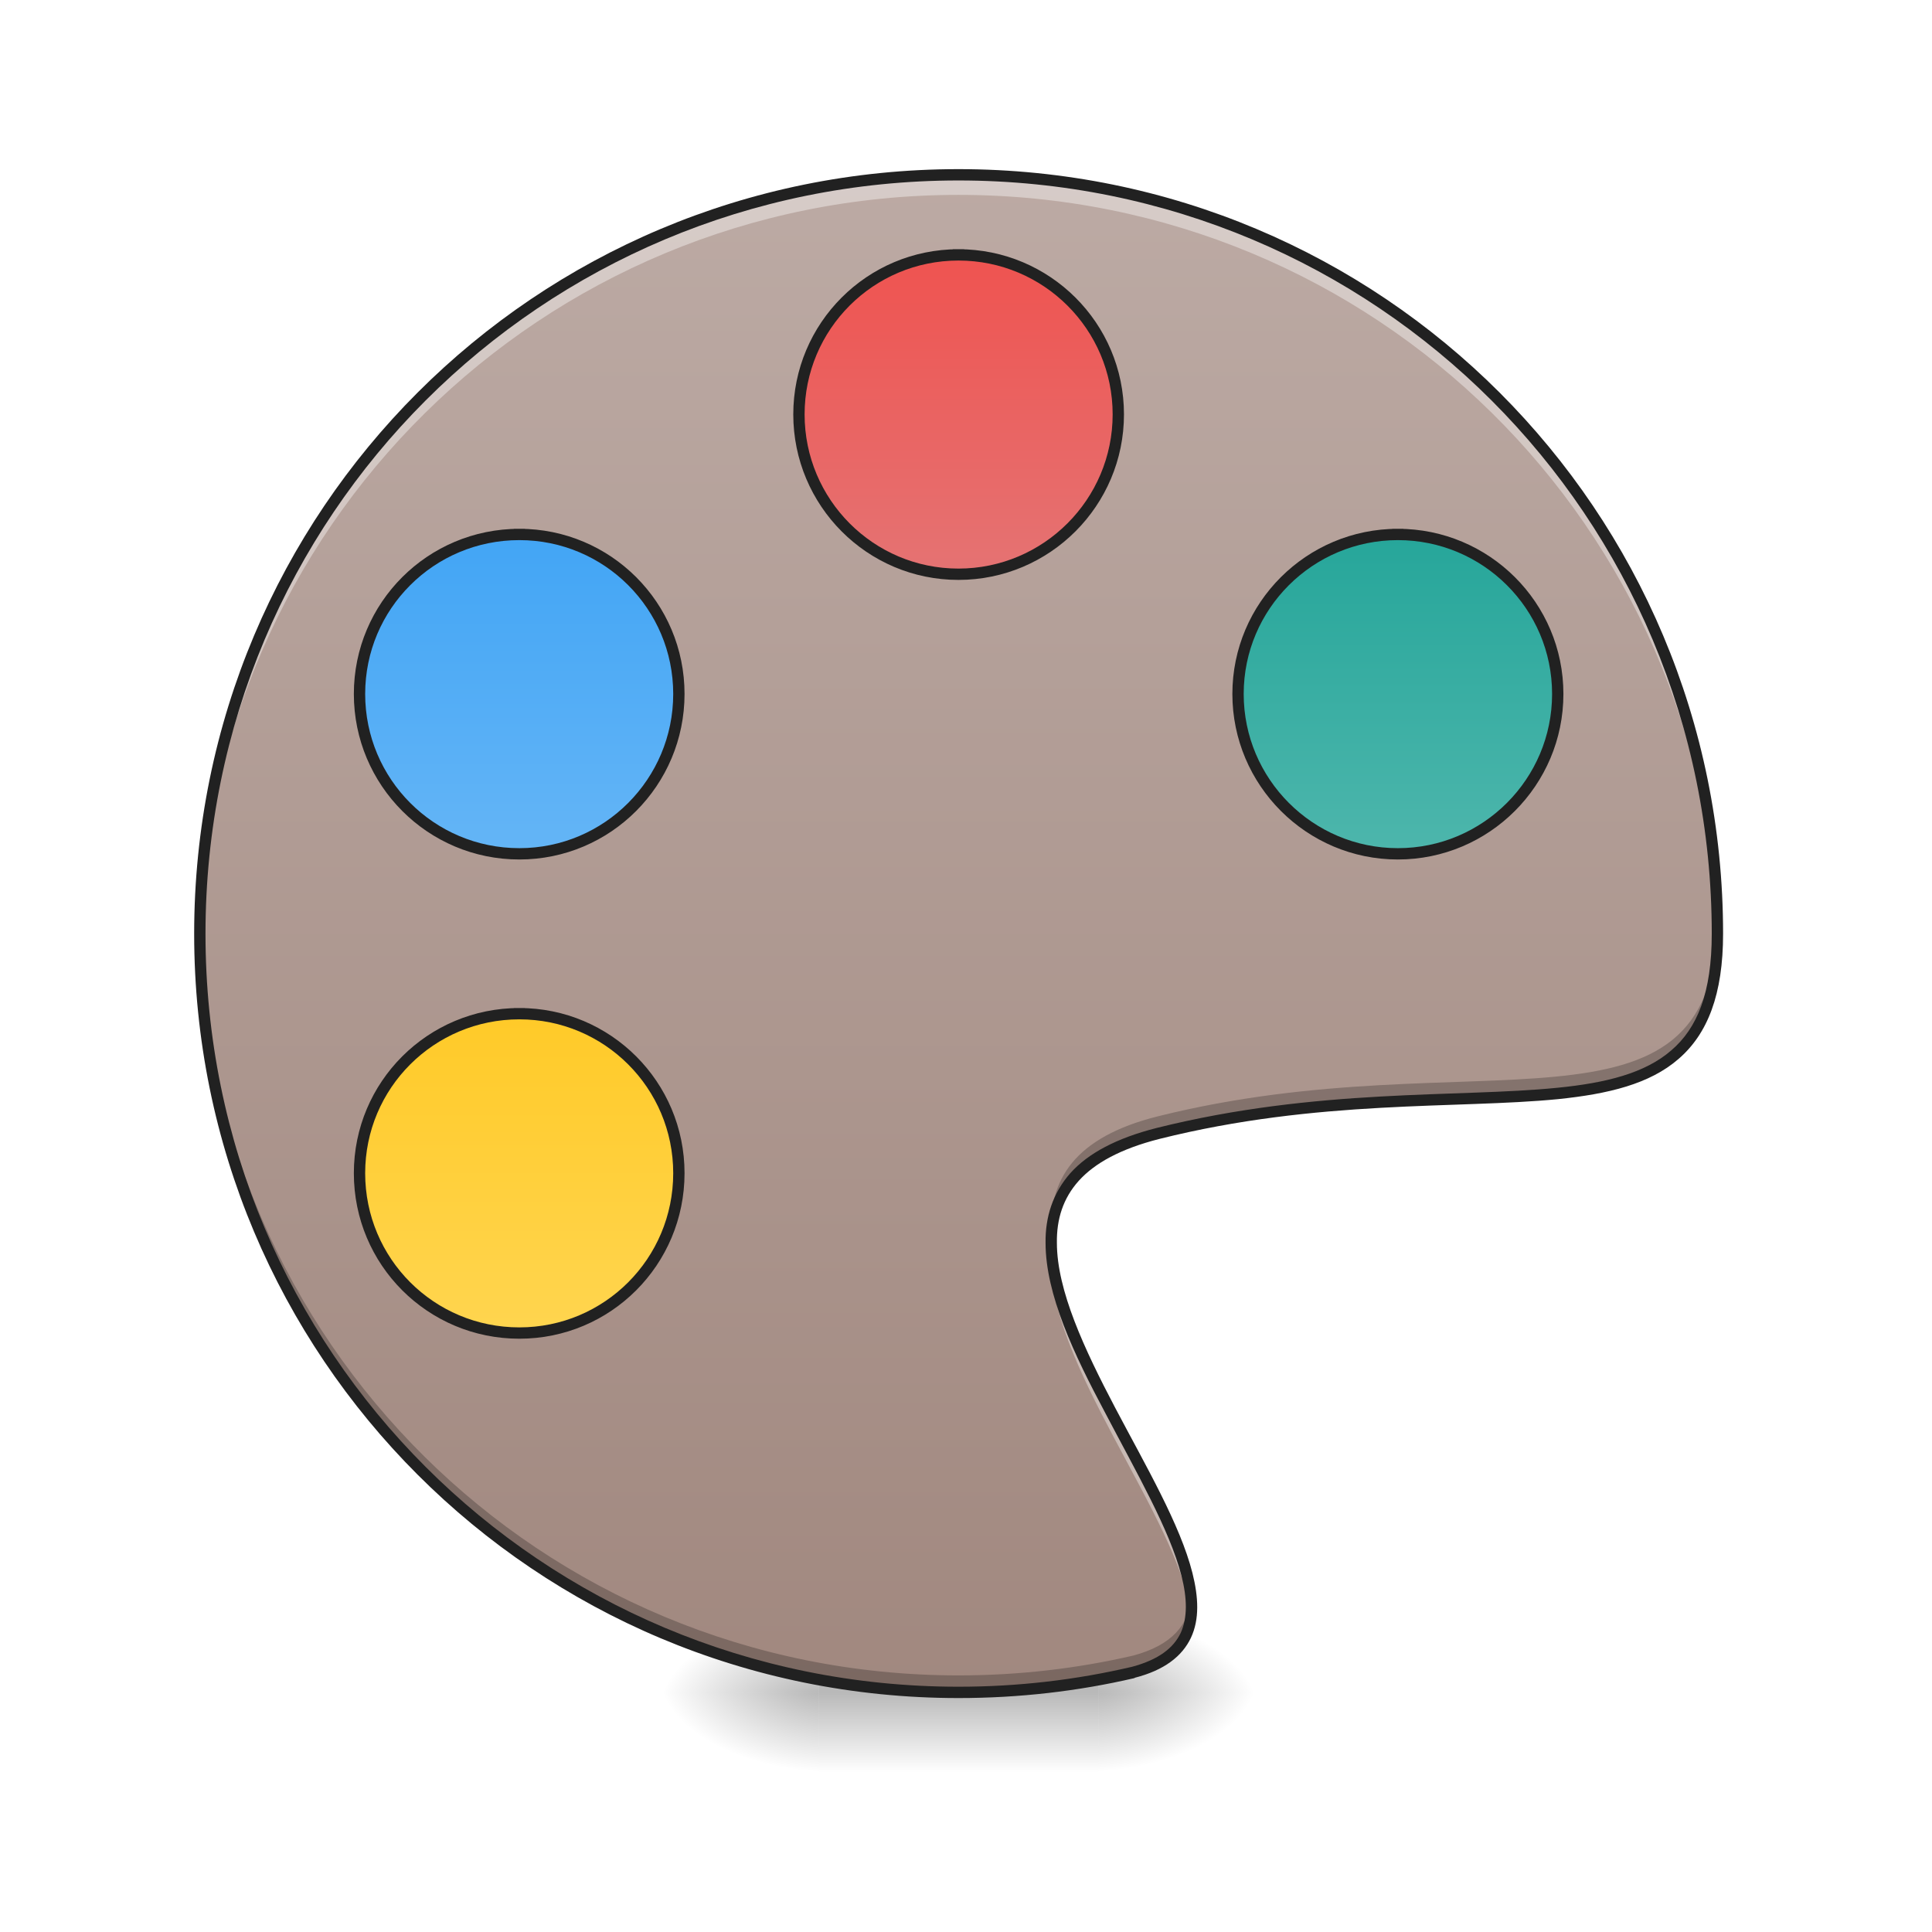
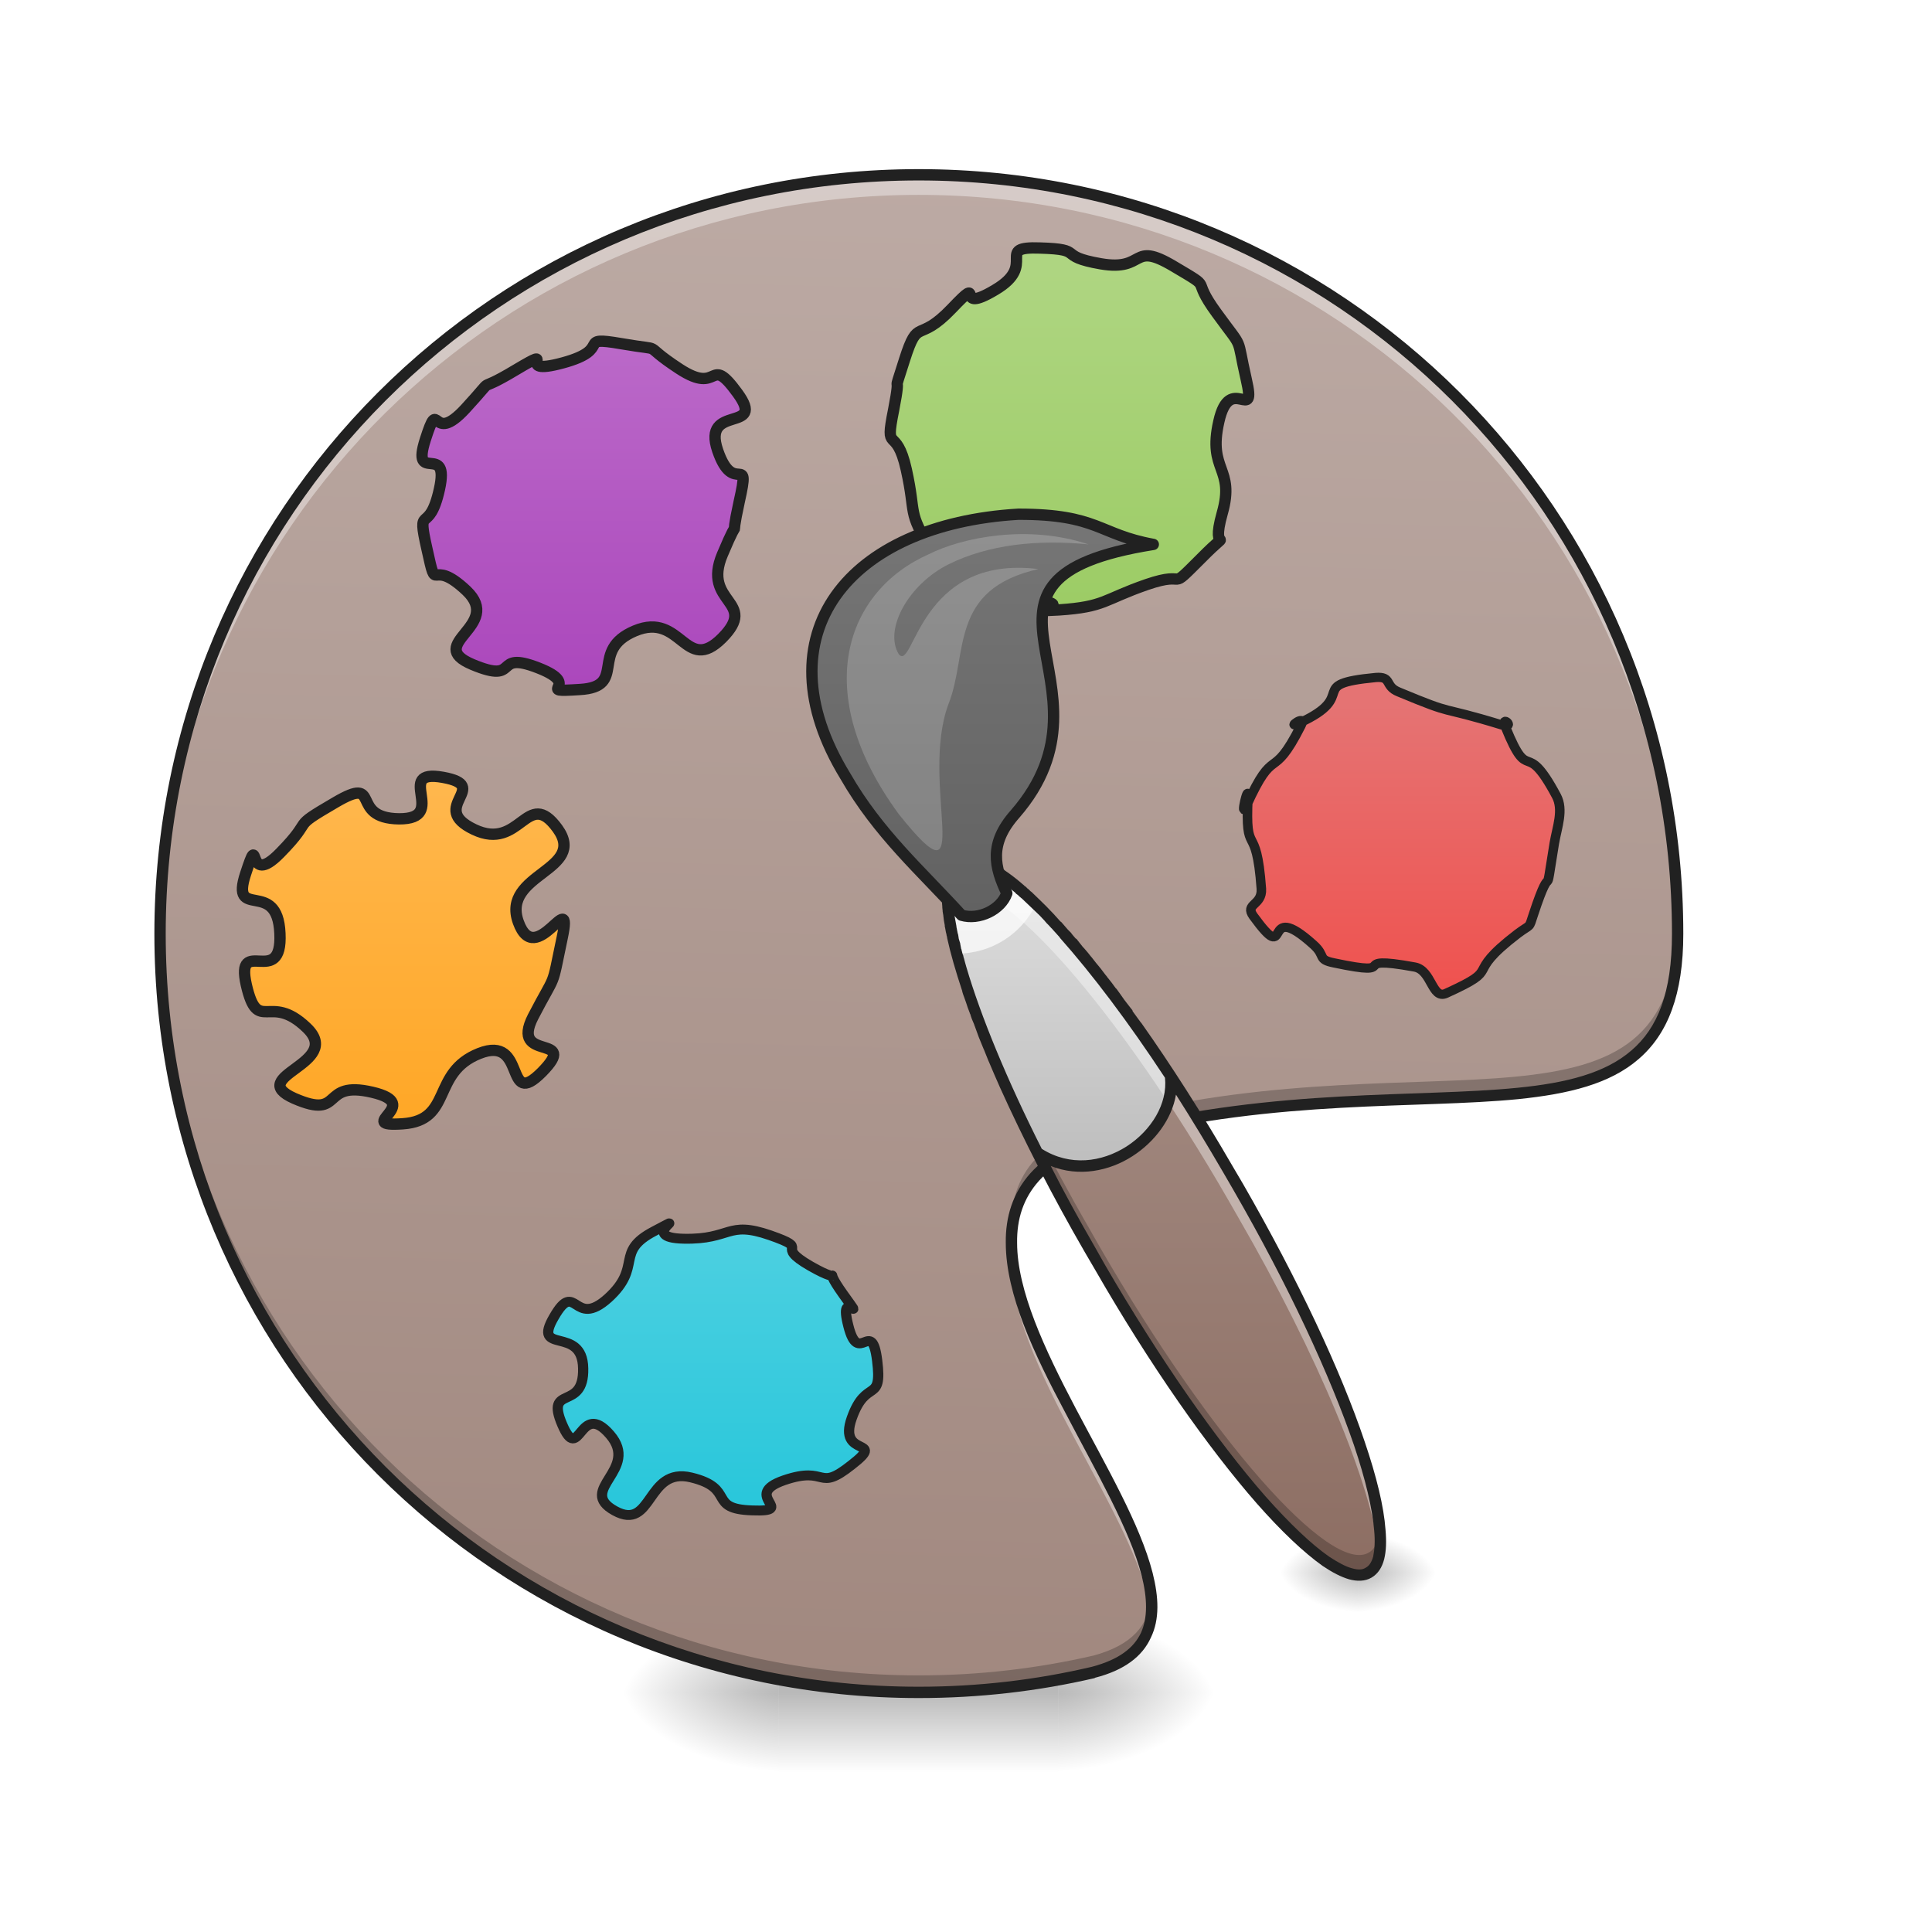
<svg xmlns="http://www.w3.org/2000/svg" width="22pt" height="22pt" viewBox="0 0 22 22" version="1.1">
  <defs>
-     <radialGradient id="radial0" gradientUnits="userSpaceOnUse" cx="450.909" cy="189.579" fx="450.909" fy="189.579" r="21.167" gradientTransform="matrix(0.000000119742,-0.0537161,-0.0966889,-0.0000000698078,30.60967,43.72179)">
+     <radialGradient id="radial0" gradientUnits="userSpaceOnUse" cx="450.909" cy="189.579" fx="450.909" fy="189.579" r="21.167" gradientTransform="matrix(0.000000119742,-0.0537161,-0.0966889,-0.0000000698078,30.15487,43.72179)">
      <stop offset="0" style="stop-color:rgb(0%,0%,0%);stop-opacity:0.314;" />
      <stop offset="0.222" style="stop-color:rgb(0%,0%,0%);stop-opacity:0.275;" />
      <stop offset="1" style="stop-color:rgb(0%,0%,0%);stop-opacity:0;" />
    </radialGradient>
-     <radialGradient id="radial1" gradientUnits="userSpaceOnUse" cx="450.909" cy="189.579" fx="450.909" fy="189.579" r="21.167" gradientTransform="matrix(-0.000000119742,0.0537161,0.0966889,0.0000000698078,-8.779457,-5.175144)">
+     <radialGradient id="radial1" gradientUnits="userSpaceOnUse" cx="450.909" cy="189.579" fx="450.909" fy="189.579" r="21.167" gradientTransform="matrix(-0.000000119742,0.0537161,0.0966889,0.0000000698078,-9.234253,-5.175144)">
      <stop offset="0" style="stop-color:rgb(0%,0%,0%);stop-opacity:0.314;" />
      <stop offset="0.222" style="stop-color:rgb(0%,0%,0%);stop-opacity:0.275;" />
      <stop offset="1" style="stop-color:rgb(0%,0%,0%);stop-opacity:0;" />
    </radialGradient>
-     <radialGradient id="radial2" gradientUnits="userSpaceOnUse" cx="450.909" cy="189.579" fx="450.909" fy="189.579" r="21.167" gradientTransform="matrix(-0.000000119742,-0.0537161,0.0966889,-0.0000000698078,-8.779457,43.72179)">
+     <radialGradient id="radial2" gradientUnits="userSpaceOnUse" cx="450.909" cy="189.579" fx="450.909" fy="189.579" r="21.167" gradientTransform="matrix(-0.000000119742,-0.0537161,0.0966889,-0.0000000698078,-9.234253,43.72179)">
      <stop offset="0" style="stop-color:rgb(0%,0%,0%);stop-opacity:0.314;" />
      <stop offset="0.222" style="stop-color:rgb(0%,0%,0%);stop-opacity:0.275;" />
      <stop offset="1" style="stop-color:rgb(0%,0%,0%);stop-opacity:0;" />
    </radialGradient>
-     <radialGradient id="radial3" gradientUnits="userSpaceOnUse" cx="450.909" cy="189.579" fx="450.909" fy="189.579" r="21.167" gradientTransform="matrix(0.000000119742,0.0537161,-0.0966889,0.0000000698078,30.60967,-5.175144)">
+     <radialGradient id="radial3" gradientUnits="userSpaceOnUse" cx="450.909" cy="189.579" fx="450.909" fy="189.579" r="21.167" gradientTransform="matrix(0.000000119742,0.0537161,-0.0966889,0.0000000698078,30.15487,-5.175144)">
      <stop offset="0" style="stop-color:rgb(0%,0%,0%);stop-opacity:0.314;" />
      <stop offset="0.222" style="stop-color:rgb(0%,0%,0%);stop-opacity:0.275;" />
      <stop offset="1" style="stop-color:rgb(0%,0%,0%);stop-opacity:0;" />
    </radialGradient>
-     <linearGradient id="linear0" gradientUnits="userSpaceOnUse" x1="255.323" y1="233.5" x2="255.323" y2="254.667" gradientTransform="matrix(0.00918504,0,0,0.0429729,8.569953,9.239164)">
+     <linearGradient id="linear0" gradientUnits="userSpaceOnUse" x1="255.323" y1="233.5" x2="255.323" y2="254.667" gradientTransform="matrix(0.00918504,0,0,0.0429729,8.115157,9.239164)">
      <stop offset="0" style="stop-color:rgb(0%,0%,0%);stop-opacity:0.275;" />
      <stop offset="1" style="stop-color:rgb(0%,0%,0%);stop-opacity:0;" />
    </linearGradient>
-     <linearGradient id="linear1" gradientUnits="userSpaceOnUse" x1="254" y1="-168.667" x2="254" y2="233.5" gradientTransform="matrix(0.0429729,0,0,0.0429729,0,9.239163)">
-       <stop offset="0" style="stop-color:rgb(73.725%,66.667%,64.314%);stop-opacity:1;" />
+     <linearGradient id="linear1" gradientUnits="userSpaceOnUse" x1="222.223" y1="233.5" x2="232.806" y2="-168.667" gradientTransform="matrix(0.0429729,0,0,0.0429729,-0.453617,9.239163)">
+       <stop offset="0" style="stop-color:rgb(63.137%,53.333%,49.804%);stop-opacity:1;" />
+       <stop offset="1" style="stop-color:rgb(73.725%,66.667%,64.314%);stop-opacity:1;" />
+     </linearGradient>
+     <linearGradient id="linear2" gradientUnits="userSpaceOnUse" x1="316.08" y1="-15.064" x2="316.08" y2="-105.023" gradientTransform="matrix(0.806982,0,0,0.806982,-0.000000112907,-0.00000280117)">
+       <stop offset="0" style="stop-color:rgb(14.902%,77.647%,85.49%);stop-opacity:1;" />
+       <stop offset="1" style="stop-color:rgb(30.196%,81.569%,88.235%);stop-opacity:1;" />
+     </linearGradient>
+     <linearGradient id="linear3" gradientUnits="userSpaceOnUse" x1="316.08" y1="-15.064" x2="316.08" y2="-105.023">
+       <stop offset="0" style="stop-color:rgb(100%,65.49%,14.902%);stop-opacity:1;" />
+       <stop offset="1" style="stop-color:rgb(100%,71.765%,30.196%);stop-opacity:1;" />
+     </linearGradient>
+     <linearGradient id="linear4" gradientUnits="userSpaceOnUse" x1="316.08" y1="-15.064" x2="316.08" y2="-105.023">
+       <stop offset="0" style="stop-color:rgb(67.059%,27.843%,73.725%);stop-opacity:1;" />
+       <stop offset="1" style="stop-color:rgb(72.941%,40.784%,78.431%);stop-opacity:1;" />
+     </linearGradient>
+     <linearGradient id="linear5" gradientUnits="userSpaceOnUse" x1="316.08" y1="-15.064" x2="316.08" y2="-105.023" gradientTransform="matrix(1,0,0,1,0,-0.000000000000028422)">
+       <stop offset="0" style="stop-color:rgb(61.176%,80%,39.608%);stop-opacity:1;" />
+       <stop offset="1" style="stop-color:rgb(68.235%,83.529%,50.588%);stop-opacity:1;" />
+     </linearGradient>
+     <radialGradient id="radial4" gradientUnits="userSpaceOnUse" cx="450.909" cy="189.579" fx="450.909" fy="189.579" r="21.167" gradientTransform="matrix(0.0000000598711,-0.026858,-0.0483445,-0.0000000349038,24.51446,30.13315)">
+       <stop offset="0" style="stop-color:rgb(0%,0%,0%);stop-opacity:0.314;" />
+       <stop offset="0.222" style="stop-color:rgb(0%,0%,0%);stop-opacity:0.275;" />
+       <stop offset="1" style="stop-color:rgb(0%,0%,0%);stop-opacity:0;" />
+     </radialGradient>
+     <radialGradient id="radial5" gradientUnits="userSpaceOnUse" cx="450.909" cy="189.579" fx="450.909" fy="189.579" r="21.167" gradientTransform="matrix(-0.0000000598711,0.026858,0.0483445,0.0000000349038,6.411673,5.684718)">
+       <stop offset="0" style="stop-color:rgb(0%,0%,0%);stop-opacity:0.314;" />
+       <stop offset="0.222" style="stop-color:rgb(0%,0%,0%);stop-opacity:0.275;" />
+       <stop offset="1" style="stop-color:rgb(0%,0%,0%);stop-opacity:0;" />
+     </radialGradient>
+     <radialGradient id="radial6" gradientUnits="userSpaceOnUse" cx="450.909" cy="189.579" fx="450.909" fy="189.579" r="21.167" gradientTransform="matrix(-0.0000000598711,-0.026858,0.0483445,-0.0000000349038,6.411673,30.13315)">
+       <stop offset="0" style="stop-color:rgb(0%,0%,0%);stop-opacity:0.314;" />
+       <stop offset="0.222" style="stop-color:rgb(0%,0%,0%);stop-opacity:0.275;" />
+       <stop offset="1" style="stop-color:rgb(0%,0%,0%);stop-opacity:0;" />
+     </radialGradient>
+     <radialGradient id="radial7" gradientUnits="userSpaceOnUse" cx="450.909" cy="189.579" fx="450.909" fy="189.579" r="21.167" gradientTransform="matrix(0.0000000598711,0.026858,-0.0483445,0.0000000349038,24.51446,5.684718)">
+       <stop offset="0" style="stop-color:rgb(0%,0%,0%);stop-opacity:0.314;" />
+       <stop offset="0.222" style="stop-color:rgb(0%,0%,0%);stop-opacity:0.275;" />
+       <stop offset="1" style="stop-color:rgb(0%,0%,0%);stop-opacity:0;" />
+     </radialGradient>
+     <linearGradient id="linear6" gradientUnits="userSpaceOnUse" x1="187.386" y1="195.04" x2="256.178" y2="75.89" gradientTransform="matrix(0.0372156,-0.0214864,0.0214864,0.0372156,1.115089,14.67665)">
+       <stop offset="0" style="stop-color:rgb(55.294%,43.137%,38.824%);stop-opacity:1;" />
      <stop offset="1" style="stop-color:rgb(63.137%,53.333%,49.804%);stop-opacity:1;" />
    </linearGradient>
-     <linearGradient id="linear2" gradientUnits="userSpaceOnUse" x1="243.417" y1="-147.5" x2="243.417" y2="-62.833" gradientTransform="matrix(1,0,0,1,-0.0000336784,0)">
+     <linearGradient id="linear7" gradientUnits="userSpaceOnUse" x1="221.972" y1="92.803" x2="264.305" y2="19.479" gradientTransform="matrix(0.0372156,-0.0214864,0.0214864,0.0372156,1.115089,14.67665)">
+       <stop offset="0" style="stop-color:rgb(74.118%,74.118%,74.118%);stop-opacity:1;" />
+       <stop offset="1" style="stop-color:rgb(87.843%,87.843%,87.843%);stop-opacity:1;" />
+     </linearGradient>
+     <linearGradient id="linear8" gradientUnits="userSpaceOnUse" x1="243.417" y1="64.167" x2="243.417" y2="-41.667" gradientTransform="matrix(1,0,0,1,0,-31.74999)">
+       <stop offset="0" style="stop-color:rgb(38.039%,38.039%,38.039%);stop-opacity:1;" />
+       <stop offset="1" style="stop-color:rgb(45.882%,45.882%,45.882%);stop-opacity:1;" />
+     </linearGradient>
+     <linearGradient id="linear9" gradientUnits="userSpaceOnUse" x1="316.08" y1="-15.064" x2="316.08" y2="-105.023" gradientTransform="matrix(1,0,0,1,0,0)">
      <stop offset="0" style="stop-color:rgb(93.725%,32.549%,31.373%);stop-opacity:1;" />
      <stop offset="1" style="stop-color:rgb(89.804%,45.098%,45.098%);stop-opacity:1;" />
    </linearGradient>
-     <linearGradient id="linear3" gradientUnits="userSpaceOnUse" x1="243.417" y1="-147.5" x2="243.417" y2="-62.833" gradientTransform="matrix(1,0,0,1,116.4167,74.08334)">
-       <stop offset="0" style="stop-color:rgb(14.902%,65.098%,60.392%);stop-opacity:1;" />
-       <stop offset="1" style="stop-color:rgb(30.196%,71.373%,67.451%);stop-opacity:1;" />
-     </linearGradient>
-     <linearGradient id="linear4" gradientUnits="userSpaceOnUse" x1="264.583" y1="-147.5" x2="264.583" y2="-62.833" gradientTransform="matrix(1,0,0,1,-116.4167,74.08334)">
-       <stop offset="0" style="stop-color:rgb(25.882%,64.706%,96.078%);stop-opacity:1;" />
-       <stop offset="1" style="stop-color:rgb(39.216%,70.98%,96.471%);stop-opacity:1;" />
-     </linearGradient>
-     <linearGradient id="linear5" gradientUnits="userSpaceOnUse" x1="275.167" y1="-147.5" x2="275.167" y2="-62.833" gradientTransform="matrix(1,0,0,1,-116.4167,201.0833)">
-       <stop offset="0" style="stop-color:rgb(100%,79.216%,15.686%);stop-opacity:1;" />
-       <stop offset="1" style="stop-color:rgb(100%,83.529%,30.98%);stop-opacity:1;" />
-     </linearGradient>
  </defs>
  <g id="surface1">
-     <path style=" stroke:none;fill-rule:nonzero;fill:url(#radial0);" d="M 12.508 19.273 L 14.324 19.273 L 14.324 18.363 L 12.508 18.363 Z M 12.508 19.273 " />
-     <path style=" stroke:none;fill-rule:nonzero;fill:url(#radial1);" d="M 9.324 19.273 L 7.504 19.273 L 7.504 20.184 L 9.324 20.184 Z M 9.324 19.273 " />
-     <path style=" stroke:none;fill-rule:nonzero;fill:url(#radial2);" d="M 9.324 19.273 L 7.504 19.273 L 7.504 18.363 L 9.324 18.363 Z M 9.324 19.273 " />
-     <path style=" stroke:none;fill-rule:nonzero;fill:url(#radial3);" d="M 12.508 19.273 L 14.324 19.273 L 14.324 20.184 L 12.508 20.184 Z M 12.508 19.273 " />
-     <path style=" stroke:none;fill-rule:nonzero;fill:url(#linear0);" d="M 9.324 19.047 L 12.508 19.047 L 12.508 20.184 L 9.324 20.184 Z M 9.324 19.047 " />
-     <path style=" stroke:none;fill-rule:nonzero;fill:url(#linear1);" d="M 10.914 1.992 C 6.129 1.992 2.273 5.844 2.273 10.633 C 2.273 15.418 6.129 19.273 10.914 19.273 C 11.602 19.273 12.266 19.195 12.906 19.043 C 15.465 18.363 9.551 13.816 13.188 12.906 C 16.828 11.996 19.555 13.359 19.555 10.633 C 19.555 5.844 15.703 1.992 10.914 1.992 Z M 10.914 1.992 " />
-     <path style=" stroke:none;fill-rule:nonzero;fill:rgb(100%,100%,100%);fill-opacity:0.392;" d="M 10.914 1.992 C 6.129 1.992 2.273 5.844 2.273 10.633 C 2.273 10.672 2.273 10.707 2.273 10.746 C 2.336 6.012 6.164 2.219 10.914 2.219 C 15.656 2.219 19.484 6 19.555 10.723 C 19.555 10.695 19.555 10.664 19.555 10.633 C 19.555 5.844 15.703 1.992 10.914 1.992 Z M 11.973 14.262 C 11.879 15.488 13.449 17.305 13.562 18.402 C 13.68 17.402 12.07 15.57 11.973 14.262 Z M 11.973 14.262 " />
-     <path style=" stroke:none;fill-rule:nonzero;fill:rgb(0%,0%,0%);fill-opacity:0.235;" d="M 19.555 10.516 C 19.504 13.141 16.793 11.812 13.188 12.711 C 12.23 12.949 11.938 13.441 11.973 14.051 C 12.008 13.531 12.336 13.121 13.188 12.906 C 16.828 11.996 19.555 13.359 19.555 10.633 C 19.555 10.594 19.555 10.555 19.555 10.516 Z M 2.273 10.535 C 2.273 10.566 2.273 10.602 2.273 10.633 C 2.273 15.418 6.129 19.273 10.914 19.273 C 11.602 19.273 12.266 19.195 12.906 19.043 C 13.434 18.906 13.602 18.598 13.566 18.195 C 13.535 18.504 13.344 18.734 12.906 18.852 C 12.266 19 11.602 19.078 10.914 19.078 C 6.16 19.078 2.328 15.277 2.273 10.535 Z M 2.273 10.535 " />
-     <path style=" stroke:none;fill-rule:nonzero;fill:rgb(12.941%,12.941%,12.941%);fill-opacity:1;" d="M 10.914 1.926 C 6.094 1.926 2.211 5.809 2.211 10.633 C 2.211 15.453 6.094 19.336 10.914 19.336 C 11.605 19.336 12.277 19.258 12.918 19.109 L 12.922 19.105 C 13.254 19.02 13.461 18.863 13.562 18.648 C 13.66 18.438 13.648 18.188 13.578 17.91 C 13.438 17.359 13.051 16.699 12.699 16.031 C 12.348 15.363 12.035 14.695 12.035 14.152 C 12.031 13.883 12.105 13.645 12.285 13.445 C 12.465 13.246 12.758 13.082 13.203 12.969 C 15.012 12.516 16.598 12.629 17.742 12.516 C 18.316 12.457 18.785 12.344 19.113 12.059 C 19.445 11.773 19.621 11.324 19.621 10.633 C 19.621 5.809 15.738 1.926 10.914 1.926 Z M 10.914 2.055 C 15.668 2.055 19.492 5.879 19.492 10.633 C 19.492 11.305 19.328 11.707 19.031 11.961 C 18.734 12.219 18.293 12.332 17.73 12.387 C 16.605 12.5 15.004 12.387 13.172 12.844 C 12.711 12.961 12.391 13.133 12.188 13.359 C 11.988 13.586 11.902 13.859 11.906 14.152 C 11.906 14.742 12.23 15.422 12.586 16.09 C 12.938 16.762 13.32 17.422 13.453 17.941 C 13.52 18.203 13.523 18.422 13.445 18.594 C 13.363 18.766 13.195 18.898 12.891 18.98 C 12.254 19.129 11.594 19.207 10.914 19.207 C 6.164 19.207 2.34 15.387 2.34 10.633 C 2.34 5.879 6.164 2.055 10.914 2.055 Z M 10.914 2.055 " />
-     <path style="fill-rule:nonzero;fill:url(#linear2);stroke-width:3;stroke-linecap:square;stroke-linejoin:round;stroke:rgb(12.941%,12.941%,12.941%);stroke-opacity:1;stroke-miterlimit:4;" d="M 253.976 -147.461 C 277.337 -147.461 296.335 -128.554 296.335 -105.192 C 296.335 -81.831 277.337 -62.833 253.976 -62.833 C 230.614 -62.833 211.707 -81.831 211.707 -105.192 C 211.707 -128.554 230.614 -147.461 253.976 -147.461 Z M 253.976 -147.461 " transform="matrix(0.0429729,0,0,0.0429729,0,9.239163)" />
-     <path style="fill-rule:nonzero;fill:url(#linear3);stroke-width:3;stroke-linecap:square;stroke-linejoin:round;stroke:rgb(12.941%,12.941%,12.941%);stroke-opacity:1;stroke-miterlimit:4;" d="M 370.419 -73.377 C 393.781 -73.377 412.779 -54.47 412.779 -31.108 C 412.779 -7.747 393.781 11.251 370.419 11.251 C 347.058 11.251 328.06 -7.747 328.06 -31.108 C 328.06 -54.47 347.058 -73.377 370.419 -73.377 Z M 370.419 -73.377 " transform="matrix(0.0429729,0,0,0.0429729,0,9.239163)" />
-     <path style="fill-rule:nonzero;fill:url(#linear4);stroke-width:3;stroke-linecap:square;stroke-linejoin:round;stroke:rgb(12.941%,12.941%,12.941%);stroke-opacity:1;stroke-miterlimit:4;" d="M 137.623 -73.377 C 160.985 -73.377 179.892 -54.47 179.892 -31.108 C 179.892 -7.747 160.985 11.251 137.623 11.251 C 114.171 11.251 95.264 -7.747 95.264 -31.108 C 95.264 -54.47 114.171 -73.377 137.623 -73.377 Z M 137.623 -73.377 " transform="matrix(0.0429729,0,0,0.0429729,0,9.239163)" />
-     <path style="fill-rule:nonzero;fill:url(#linear5);stroke-width:3;stroke-linecap:square;stroke-linejoin:round;stroke:rgb(12.941%,12.941%,12.941%);stroke-opacity:1;stroke-miterlimit:4;" d="M 137.623 53.611 C 160.985 53.611 179.892 72.518 179.892 95.879 C 179.892 119.332 160.985 138.239 137.623 138.239 C 114.171 138.239 95.264 119.332 95.264 95.879 C 95.264 72.518 114.171 53.611 137.623 53.611 Z M 137.623 53.611 " transform="matrix(0.0429729,0,0,0.0429729,0,9.239163)" />
+     <path style=" stroke:none;fill-rule:nonzero;fill:url(#radial0);" d="M 12.051 19.273 L 13.871 19.273 L 13.871 18.363 L 12.051 18.363 Z M 12.051 19.273 " />
+     <path style=" stroke:none;fill-rule:nonzero;fill:url(#radial1);" d="M 8.867 19.273 L 7.051 19.273 L 7.051 20.184 L 8.867 20.184 Z M 8.867 19.273 " />
+     <path style=" stroke:none;fill-rule:nonzero;fill:url(#radial2);" d="M 8.867 19.273 L 7.051 19.273 L 7.051 18.363 L 8.867 18.363 Z M 8.867 19.273 " />
+     <path style=" stroke:none;fill-rule:nonzero;fill:url(#radial3);" d="M 12.051 19.273 L 13.871 19.273 L 13.871 20.184 L 12.051 20.184 Z M 12.051 19.273 " />
+     <path style=" stroke:none;fill-rule:nonzero;fill:url(#linear0);" d="M 8.867 19.047 L 12.051 19.047 L 12.051 20.184 L 8.867 20.184 Z M 8.867 19.047 " />
+     <path style=" stroke:none;fill-rule:nonzero;fill:url(#linear1);" d="M 10.461 1.992 C 5.676 1.992 1.82 5.844 1.82 10.633 C 1.82 15.418 5.676 19.273 10.461 19.273 C 11.148 19.273 11.812 19.195 12.453 19.043 C 15.008 18.363 9.098 13.816 12.734 12.906 C 16.375 11.996 19.102 13.359 19.102 10.633 C 19.102 5.844 15.25 1.992 10.461 1.992 Z M 10.461 1.992 " />
+     <path style="fill-rule:nonzero;fill:url(#linear2);stroke-width:2.421;stroke-linecap:round;stroke-linejoin:round;stroke:rgb(12.941%,12.941%,12.941%);stroke-opacity:1;stroke-miterlimit:4;" d="M 271.896 -23.481 C 261.499 -19.79 275.226 -15.679 264.342 -16.098 C 253.54 -16.434 260.606 -21.468 249.884 -24.153 C 239.163 -26.837 240.869 -10.813 231.771 -16.014 C 222.674 -21.216 237.863 -25.998 230.634 -34.64 C 223.405 -43.281 223.487 -27.089 219.344 -37.073 C 215.202 -47.057 224.542 -40.177 224.299 -50.832 C 224.136 -61.487 212.034 -53.936 217.395 -63.417 C 222.674 -72.898 221.943 -60.313 230.228 -68.031 C 238.513 -75.834 231.609 -79.274 241.112 -84.392 C 250.615 -89.509 236.807 -82.798 248.097 -82.546 C 259.469 -82.294 258.251 -87.076 268.566 -83.385 C 278.8 -79.693 268.972 -81.287 278.15 -75.834 C 287.329 -70.464 280.019 -77.428 285.867 -68.954 C 291.796 -60.397 284.567 -71.303 287.085 -61.236 C 289.522 -51.168 292.608 -63.501 293.908 -52.762 C 295.208 -42.023 291.309 -48.651 287.897 -38.667 C 284.486 -28.767 296.345 -34.053 287.897 -27.257 C 279.531 -20.377 282.374 -27.173 271.896 -23.481 Z M 271.896 -23.481 " transform="matrix(0.0480922,0,0,0.0465592,-4.146397,17.94874)" />
+     <path style="fill-rule:nonzero;fill:url(#linear3);stroke-width:3;stroke-linecap:round;stroke-linejoin:round;stroke:rgb(12.941%,12.941%,12.941%);stroke-opacity:1;stroke-miterlimit:4;" d="M 338.093 -34.015 C 325.276 -28.925 331.184 -16.29 317.822 -15.381 C 304.459 -14.472 323.821 -20.471 309.732 -23.744 C 295.733 -27.016 302.46 -16.29 289.097 -22.107 C 275.826 -28.016 302.369 -31.288 292.37 -40.833 C 282.462 -50.377 279.462 -38.833 276.371 -52.196 C 273.372 -65.558 286.007 -51.014 285.279 -65.831 C 284.643 -80.647 272.008 -68.921 276.189 -81.647 C 280.371 -94.373 275.826 -77.375 285.37 -87.192 C 294.915 -96.919 287.37 -93.192 300.005 -100.555 C 312.55 -107.917 303.369 -96.373 316.822 -96.191 C 330.275 -96.1 315.186 -109.554 328.457 -107.19 C 341.638 -104.827 324.276 -99.282 336.729 -93.373 C 349.092 -87.465 350.728 -104.736 358.818 -93.646 C 366.908 -82.465 343.819 -81.738 348.455 -68.83 C 353.091 -55.922 363.09 -79.011 360.091 -64.74 C 357.091 -50.377 358.727 -56.013 352.364 -43.742 C 346.092 -31.47 364.908 -39.469 354.727 -29.107 C 344.547 -18.835 350.91 -39.106 338.093 -34.015 Z M 338.093 -34.015 " transform="matrix(0.0429729,0,0,0.0429729,-9.071774,13.45783)" />
+     <path style="fill-rule:nonzero;fill:url(#linear4);stroke-width:3;stroke-linecap:round;stroke-linejoin:round;stroke:rgb(12.941%,12.941%,12.941%);stroke-opacity:1;stroke-miterlimit:4;" d="M 331.949 -30.913 C 319.586 -25.731 330.131 -16.096 317.314 -15.369 C 304.497 -14.55 318.677 -16.278 306.315 -21.095 C 293.953 -25.913 301.861 -16.55 288.862 -22.004 C 275.954 -27.458 297.134 -32.185 287.317 -41.548 C 277.409 -50.911 279.681 -39.639 276.863 -52.456 C 273.954 -65.273 277.318 -55.728 280.136 -68.454 C 282.954 -81.18 272.5 -69.454 276.409 -81.635 C 280.317 -93.816 277.681 -79.635 287.044 -89.816 C 296.316 -99.906 288.317 -92.816 300.406 -100.088 C 312.496 -107.269 298.952 -98.179 312.769 -101.906 C 326.586 -105.633 315.769 -109.178 328.404 -106.996 C 341.039 -104.815 332.585 -107.633 343.675 -100.36 C 354.765 -93.088 351.311 -104.633 359.128 -93.907 C 366.946 -83.18 349.584 -91.27 353.856 -78.726 C 358.128 -66.182 362.673 -78.908 359.583 -65.182 C 356.583 -51.456 360.673 -64.364 355.129 -51.183 C 349.584 -38.094 364.855 -38.912 355.038 -29.004 C 345.22 -19.186 344.311 -36.094 331.949 -30.913 Z M 331.949 -30.913 " transform="matrix(0.0429729,0,0,0.0429729,-7.034323,8.511994)" />
+     <path style=" stroke:none;fill-rule:nonzero;fill:rgb(100%,100%,100%);fill-opacity:0.392;" d="M 10.461 1.992 C 5.676 1.992 1.82 5.844 1.82 10.633 C 1.82 10.672 1.82 10.707 1.82 10.746 C 1.883 6.012 5.711 2.219 10.461 2.219 C 15.203 2.219 19.027 6 19.102 10.723 C 19.102 10.695 19.102 10.664 19.102 10.633 C 19.102 5.844 15.25 1.992 10.461 1.992 Z M 11.52 14.262 C 11.426 15.488 12.996 17.305 13.109 18.402 C 13.227 17.402 11.613 15.57 11.52 14.262 Z M 11.52 14.262 " />
+     <path style=" stroke:none;fill-rule:nonzero;fill:rgb(0%,0%,0%);fill-opacity:0.235;" d="M 19.102 10.516 C 19.051 13.141 16.34 11.812 12.734 12.711 C 11.777 12.949 11.48 13.441 11.52 14.051 C 11.555 13.531 11.883 13.121 12.734 12.906 C 16.375 11.996 19.102 13.359 19.102 10.633 C 19.102 10.594 19.102 10.555 19.102 10.516 Z M 1.82 10.535 C 1.82 10.566 1.82 10.602 1.82 10.633 C 1.82 15.418 5.676 19.273 10.461 19.273 C 11.148 19.273 11.812 19.195 12.453 19.043 C 12.98 18.906 13.145 18.598 13.109 18.195 C 13.082 18.504 12.891 18.734 12.453 18.852 C 11.812 19 11.148 19.078 10.461 19.078 C 5.707 19.078 1.871 15.277 1.82 10.535 Z M 1.82 10.535 " />
+     <path style="fill-rule:nonzero;fill:url(#linear5);stroke-width:3;stroke-linecap:round;stroke-linejoin:round;stroke:rgb(12.941%,12.941%,12.941%);stroke-opacity:1;stroke-miterlimit:4;" d="M 340.572 -22.017 C 329.028 -18.018 329.573 -16.109 317.302 -15.291 C 305.03 -14.564 323.665 -16.473 311.211 -17.836 C 298.758 -19.109 301.303 -16.836 288.941 -22.017 C 276.488 -27.199 290.032 -20.29 283.487 -31.107 C 276.942 -41.834 279.578 -40.198 276.851 -52.469 C 274.124 -64.741 271.034 -56.105 273.488 -68.286 C 275.851 -80.466 272.67 -69.922 276.397 -81.648 C 280.124 -93.283 279.76 -85.557 288.941 -95.192 C 298.213 -104.919 288.85 -93.192 300.394 -100.101 C 311.939 -106.918 299.94 -111.645 312.302 -111.191 C 324.665 -110.827 316.302 -109.1 328.392 -107.009 C 340.481 -104.919 336.209 -113.191 347.663 -106.373 C 359.025 -99.646 351.662 -104.101 359.116 -93.92 C 366.57 -83.648 364.116 -88.647 366.933 -76.376 C 369.751 -64.195 362.57 -78.376 359.661 -65.195 C 356.662 -52.015 364.025 -53.105 360.57 -40.925 C 357.116 -28.653 364.388 -38.47 355.025 -29.017 C 345.572 -19.563 352.208 -26.017 340.572 -22.017 Z M 340.572 -22.017 " transform="matrix(0.0429729,0,0,0.0429729,-1.57677,7.602402)" />
+     <path style=" stroke:none;fill-rule:nonzero;fill:url(#radial4);" d="M 15.465 17.91 L 16.371 17.91 L 16.371 17.453 L 15.465 17.453 Z M 15.465 17.91 " />
+     <path style=" stroke:none;fill-rule:nonzero;fill:url(#radial5);" d="M 15.465 17.91 L 14.555 17.91 L 14.555 18.363 L 15.465 18.363 Z M 15.465 17.91 " />
+     <path style=" stroke:none;fill-rule:nonzero;fill:url(#radial6);" d="M 15.465 17.91 L 14.555 17.91 L 14.555 17.453 L 15.465 17.453 Z M 15.465 17.91 " />
+     <path style=" stroke:none;fill-rule:nonzero;fill:url(#radial7);" d="M 15.465 17.91 L 16.371 17.91 L 16.371 18.363 L 15.465 18.363 Z M 15.465 17.91 " />
+     <path style=" stroke:none;fill-rule:nonzero;fill:rgb(12.941%,12.941%,12.941%);fill-opacity:1;" d="M 10.461 1.926 C 5.641 1.926 1.758 5.809 1.758 10.633 C 1.758 15.453 5.641 19.336 10.461 19.336 C 11.152 19.336 11.824 19.258 12.465 19.109 L 12.469 19.105 C 12.801 19.02 13.008 18.863 13.105 18.648 C 13.207 18.438 13.195 18.188 13.125 17.91 C 12.984 17.359 12.598 16.699 12.246 16.031 C 11.895 15.363 11.582 14.695 11.582 14.152 C 11.578 13.883 11.652 13.645 11.832 13.445 C 12.012 13.246 12.305 13.082 12.75 12.969 C 14.559 12.516 16.145 12.629 17.289 12.516 C 17.863 12.457 18.332 12.344 18.66 12.059 C 18.992 11.773 19.168 11.324 19.168 10.633 C 19.168 5.809 15.285 1.926 10.461 1.926 Z M 10.461 2.055 C 15.215 2.055 19.039 5.879 19.039 10.633 C 19.039 11.305 18.875 11.707 18.578 11.961 C 18.281 12.219 17.84 12.332 17.277 12.387 C 16.148 12.5 14.551 12.387 12.719 12.844 C 12.258 12.961 11.938 13.133 11.734 13.359 C 11.531 13.586 11.449 13.859 11.453 14.152 C 11.453 14.742 11.777 15.422 12.133 16.09 C 12.484 16.762 12.867 17.422 13 17.941 C 13.066 18.203 13.07 18.422 12.992 18.594 C 12.91 18.766 12.742 18.898 12.434 18.98 C 11.801 19.129 11.141 19.207 10.461 19.207 C 5.707 19.207 1.887 15.387 1.887 10.633 C 1.887 5.879 5.707 2.055 10.461 2.055 Z M 10.461 2.055 " />
+     <path style=" stroke:none;fill-rule:nonzero;fill:url(#linear6);" d="M 10.922 9.836 C 11.359 9.582 12.73 11.145 13.984 13.32 L 14.098 13.516 C 15.355 15.691 16.02 17.656 15.586 17.91 C 15.148 18.16 13.777 16.602 12.523 14.426 L 12.41 14.227 C 11.152 12.055 10.488 10.086 10.922 9.836 Z M 10.922 9.836 " />
+     <path style=" stroke:none;fill-rule:nonzero;fill:rgb(0%,0%,0%);fill-opacity:0.235;" d="M 10.793 10.098 C 10.723 10.746 11.359 12.41 12.41 14.227 L 12.523 14.426 C 13.781 16.605 15.148 18.16 15.586 17.91 C 15.695 17.844 15.734 17.676 15.715 17.422 C 15.699 17.551 15.656 17.641 15.586 17.68 C 15.148 17.934 13.781 16.379 12.523 14.199 L 12.41 14 C 11.465 12.367 10.855 10.855 10.793 10.098 Z M 10.793 10.098 " />
+     <path style=" stroke:none;fill-rule:nonzero;fill:url(#linear7);" d="M 10.922 9.836 C 10.562 10.043 10.953 11.422 11.816 13.129 C 12.508 13.59 13.418 12.906 13.332 12.254 C 12.281 10.656 11.285 9.625 10.922 9.836 Z M 10.922 9.836 " />
+     <path style=" stroke:none;fill-rule:nonzero;fill:rgb(100%,100%,100%);fill-opacity:0.392;" d="M 11.027 9.809 C 10.988 9.809 10.953 9.816 10.922 9.836 C 10.805 9.902 10.766 10.098 10.801 10.391 C 10.82 10.285 10.859 10.215 10.922 10.176 C 11.359 9.926 12.727 11.48 13.984 13.66 L 14.098 13.859 C 15.016 15.445 15.617 16.914 15.707 17.695 C 15.816 17.082 15.176 15.379 14.098 13.516 L 13.984 13.32 C 12.812 11.289 11.551 9.805 11.027 9.809 Z M 11.027 9.809 " />
+     <path style=" stroke:none;fill-rule:nonzero;fill:rgb(100%,100%,100%);fill-opacity:0.706;" d="M 11.023 9.809 C 10.988 9.809 10.953 9.816 10.922 9.836 C 10.75 9.934 10.75 10.309 10.895 10.859 L 10.898 10.859 C 11.297 10.859 11.637 10.629 11.797 10.297 C 11.484 9.988 11.223 9.816 11.043 9.809 C 11.035 9.809 11.031 9.809 11.023 9.809 Z M 11.023 9.809 " />
+     <path style=" stroke:none;fill-rule:nonzero;fill:rgb(12.941%,12.941%,12.941%);fill-opacity:1;" d="M 11.027 9.742 C 11.016 9.742 11 9.742 10.988 9.746 C 10.953 9.75 10.922 9.762 10.891 9.777 C 10.793 9.836 10.742 9.949 10.73 10.098 C 10.73 10.102 10.727 10.109 10.727 10.113 C 10.727 10.121 10.727 10.125 10.727 10.133 C 10.727 10.141 10.727 10.148 10.727 10.156 C 10.727 10.16 10.727 10.164 10.727 10.168 C 10.727 10.176 10.727 10.188 10.727 10.195 C 10.727 10.199 10.727 10.203 10.727 10.207 C 10.727 10.219 10.727 10.227 10.727 10.234 C 10.727 10.25 10.727 10.262 10.727 10.277 C 10.727 10.277 10.727 10.281 10.727 10.285 C 10.727 10.297 10.73 10.309 10.73 10.32 C 10.73 10.324 10.73 10.324 10.73 10.324 C 10.73 10.328 10.73 10.328 10.73 10.332 C 10.73 10.344 10.734 10.359 10.734 10.371 C 10.734 10.375 10.734 10.375 10.734 10.379 C 10.738 10.395 10.738 10.41 10.742 10.426 C 10.742 10.426 10.742 10.43 10.742 10.43 C 10.746 10.465 10.75 10.5 10.758 10.535 C 10.758 10.539 10.758 10.543 10.758 10.547 C 10.762 10.559 10.762 10.57 10.766 10.586 C 10.766 10.594 10.77 10.602 10.77 10.609 C 10.773 10.617 10.773 10.629 10.777 10.637 C 10.777 10.648 10.781 10.66 10.785 10.672 C 10.785 10.672 10.785 10.676 10.785 10.68 C 10.824 10.859 10.883 11.062 10.957 11.285 C 10.957 11.289 10.957 11.289 10.957 11.289 C 10.961 11.305 10.965 11.316 10.969 11.328 C 10.98 11.355 10.988 11.383 11 11.414 C 11.012 11.453 11.027 11.496 11.043 11.535 C 11.043 11.539 11.043 11.543 11.047 11.543 C 11.059 11.586 11.074 11.625 11.094 11.668 C 11.094 11.672 11.094 11.676 11.098 11.68 C 11.113 11.723 11.129 11.766 11.145 11.809 C 11.164 11.852 11.18 11.898 11.199 11.941 C 11.199 11.945 11.203 11.949 11.203 11.949 C 11.223 11.996 11.238 12.039 11.258 12.086 C 11.262 12.09 11.262 12.094 11.262 12.094 C 11.301 12.188 11.344 12.285 11.387 12.383 C 11.648 12.961 11.973 13.602 12.355 14.262 L 12.469 14.457 C 13.098 15.551 13.758 16.488 14.312 17.121 C 14.594 17.441 14.848 17.68 15.062 17.832 C 15.172 17.906 15.27 17.957 15.363 17.984 C 15.453 18.008 15.543 18.008 15.617 17.965 C 15.691 17.922 15.738 17.848 15.762 17.754 C 15.785 17.66 15.789 17.551 15.777 17.418 C 15.758 17.156 15.676 16.816 15.539 16.414 C 15.27 15.613 14.785 14.578 14.156 13.484 L 14.039 13.285 C 13.691 12.684 13.336 12.129 12.996 11.648 C 12.996 11.645 12.992 11.645 12.992 11.645 C 12.961 11.602 12.93 11.559 12.898 11.516 C 12.898 11.512 12.895 11.508 12.895 11.504 C 12.863 11.465 12.832 11.422 12.801 11.383 C 12.773 11.34 12.742 11.301 12.715 11.262 C 12.711 11.258 12.707 11.254 12.703 11.25 C 12.676 11.211 12.648 11.176 12.617 11.137 C 12.613 11.133 12.609 11.129 12.605 11.121 C 12.578 11.09 12.555 11.055 12.527 11.02 C 12.523 11.02 12.523 11.016 12.52 11.012 C 12.492 10.98 12.465 10.945 12.441 10.914 C 12.434 10.906 12.43 10.898 12.422 10.891 C 12.398 10.859 12.371 10.828 12.344 10.797 C 12.34 10.793 12.336 10.789 12.332 10.785 C 12.309 10.754 12.281 10.723 12.258 10.691 C 12.254 10.691 12.254 10.688 12.25 10.688 C 12.23 10.664 12.211 10.645 12.195 10.621 C 12.188 10.613 12.18 10.605 12.172 10.598 C 12.168 10.594 12.164 10.59 12.16 10.586 C 12.133 10.555 12.105 10.523 12.082 10.496 C 12.082 10.496 12.078 10.496 12.078 10.496 C 12.023 10.434 11.969 10.375 11.914 10.32 C 11.863 10.27 11.812 10.219 11.762 10.172 C 11.762 10.172 11.758 10.168 11.758 10.168 C 11.75 10.16 11.742 10.152 11.734 10.148 C 11.727 10.141 11.719 10.133 11.711 10.125 C 11.707 10.121 11.699 10.117 11.695 10.113 C 11.688 10.102 11.676 10.094 11.664 10.086 C 11.66 10.082 11.66 10.078 11.656 10.078 C 11.598 10.027 11.539 9.98 11.484 9.941 C 11.473 9.934 11.457 9.922 11.445 9.914 C 11.434 9.902 11.418 9.895 11.406 9.887 C 11.395 9.879 11.379 9.871 11.367 9.863 C 11.363 9.859 11.355 9.855 11.348 9.852 C 11.344 9.848 11.34 9.848 11.336 9.844 C 11.328 9.84 11.324 9.836 11.316 9.832 C 11.312 9.832 11.305 9.828 11.301 9.824 C 11.293 9.82 11.289 9.816 11.281 9.816 C 11.273 9.809 11.266 9.805 11.258 9.801 C 11.254 9.801 11.25 9.801 11.25 9.797 C 11.172 9.762 11.094 9.742 11.027 9.742 Z M 11.031 9.871 C 11.066 9.875 11.105 9.883 11.152 9.898 C 11.156 9.898 11.156 9.898 11.156 9.898 C 11.16 9.902 11.168 9.902 11.172 9.906 C 11.172 9.906 11.176 9.906 11.176 9.906 C 11.18 9.91 11.188 9.914 11.195 9.914 C 11.199 9.918 11.199 9.918 11.203 9.918 C 11.215 9.926 11.227 9.93 11.238 9.938 C 11.246 9.941 11.258 9.949 11.27 9.953 C 11.277 9.957 11.285 9.961 11.289 9.965 C 11.293 9.969 11.297 9.969 11.301 9.973 C 11.305 9.977 11.309 9.977 11.312 9.98 C 11.328 9.992 11.344 10 11.363 10.012 C 11.371 10.02 11.383 10.027 11.391 10.035 C 11.395 10.035 11.395 10.035 11.395 10.035 C 11.402 10.043 11.414 10.051 11.426 10.059 C 11.469 10.09 11.512 10.125 11.555 10.16 C 11.559 10.164 11.562 10.164 11.562 10.168 C 11.57 10.176 11.578 10.184 11.586 10.188 C 11.594 10.195 11.602 10.199 11.605 10.207 C 11.613 10.211 11.617 10.215 11.625 10.223 C 11.637 10.23 11.645 10.242 11.656 10.25 C 11.66 10.254 11.66 10.254 11.664 10.258 C 11.719 10.309 11.777 10.367 11.84 10.426 C 11.859 10.445 11.879 10.469 11.898 10.488 C 11.902 10.496 11.91 10.5 11.914 10.508 C 11.934 10.527 11.953 10.547 11.973 10.57 C 11.98 10.574 11.984 10.582 11.988 10.586 C 12.012 10.613 12.039 10.641 12.062 10.668 C 12.066 10.672 12.07 10.676 12.07 10.68 C 12.434 11.09 12.848 11.637 13.266 12.273 C 13.297 12.566 13.113 12.871 12.828 13.055 C 12.547 13.234 12.184 13.285 11.863 13.082 C 11.465 12.293 11.168 11.57 11.004 11.012 C 10.996 10.98 10.984 10.945 10.977 10.914 C 10.973 10.902 10.969 10.891 10.969 10.883 C 10.965 10.875 10.965 10.871 10.961 10.863 C 10.957 10.848 10.953 10.832 10.949 10.816 C 10.949 10.812 10.949 10.809 10.945 10.805 C 10.941 10.785 10.938 10.766 10.934 10.746 C 10.934 10.746 10.934 10.742 10.934 10.742 C 10.93 10.727 10.922 10.707 10.918 10.691 C 10.918 10.684 10.914 10.672 10.914 10.664 C 10.914 10.656 10.91 10.648 10.91 10.641 C 10.906 10.629 10.902 10.617 10.902 10.609 C 10.902 10.602 10.898 10.598 10.898 10.59 C 10.895 10.578 10.895 10.566 10.891 10.555 C 10.891 10.551 10.891 10.551 10.891 10.547 C 10.879 10.488 10.871 10.434 10.863 10.383 C 10.863 10.383 10.863 10.379 10.863 10.379 C 10.863 10.367 10.863 10.355 10.859 10.344 C 10.859 10.344 10.859 10.34 10.859 10.336 C 10.859 10.324 10.859 10.316 10.859 10.305 C 10.855 10.301 10.855 10.297 10.855 10.289 C 10.855 10.281 10.855 10.273 10.855 10.27 C 10.855 10.254 10.855 10.242 10.855 10.23 C 10.855 10.227 10.855 10.227 10.855 10.227 C 10.855 10.215 10.855 10.199 10.855 10.188 C 10.855 10.176 10.855 10.164 10.855 10.152 C 10.855 10.152 10.855 10.148 10.855 10.148 C 10.855 10.137 10.855 10.129 10.855 10.117 C 10.855 10.117 10.855 10.113 10.859 10.113 C 10.859 10.105 10.859 10.098 10.859 10.09 C 10.871 10 10.898 9.938 10.934 9.906 C 10.938 9.902 10.941 9.902 10.945 9.898 C 10.949 9.895 10.953 9.895 10.957 9.891 C 10.961 9.887 10.965 9.887 10.969 9.883 C 10.973 9.883 10.977 9.883 10.98 9.879 C 10.988 9.879 11 9.875 11.008 9.875 C 11.016 9.875 11.023 9.871 11.031 9.871 Z M 13.391 12.465 C 13.57 12.746 13.75 13.043 13.93 13.352 L 14.043 13.547 C 14.672 14.637 15.148 15.668 15.418 16.457 C 15.551 16.852 15.629 17.184 15.648 17.43 C 15.66 17.551 15.652 17.648 15.637 17.723 C 15.617 17.793 15.59 17.832 15.551 17.852 C 15.516 17.875 15.469 17.879 15.398 17.859 C 15.324 17.84 15.238 17.793 15.137 17.727 C 14.934 17.586 14.688 17.352 14.41 17.039 C 13.863 16.414 13.207 15.48 12.578 14.395 L 12.465 14.195 C 12.285 13.883 12.117 13.578 11.965 13.277 C 12.285 13.406 12.633 13.336 12.898 13.164 C 13.152 13 13.344 12.742 13.391 12.465 Z M 13.391 12.465 " />
+     <path style="fill-rule:nonzero;fill:url(#linear8);stroke-width:3;stroke-linecap:round;stroke-linejoin:round;stroke:rgb(12.941%,12.941%,12.941%);stroke-opacity:1;stroke-miterlimit:4;" d="M 269.883 -78.74 C 224.888 -76.104 201.072 -46.925 223.979 -9.383 C 232.796 5.979 244.159 15.796 254.794 27.522 C 259.43 28.886 265.247 26.068 266.793 21.705 C 263.52 14.796 261.975 8.615 268.974 0.707 C 298.971 -33.745 247.34 -61.469 305.607 -70.741 C 291.063 -73.377 291.063 -78.74 269.883 -78.74 Z M 269.883 -78.74 " transform="matrix(0.0429729,0,0,0.0429729,0,9.239163)" />
+     <path style=" stroke:none;fill-rule:nonzero;fill:rgb(100%,100%,100%);fill-opacity:0.196;" d="M 10.234 9.27 C 9.215 7.879 9.633 6.73 10.574 6.312 C 10.961 6.117 11.711 5.969 12.395 6.199 C 11.824 6.141 11.258 6.199 10.801 6.426 C 10.348 6.652 10.062 7.164 10.234 7.449 C 10.406 7.66 10.461 6.312 11.824 6.48 C 10.801 6.711 11.027 7.449 10.801 8.016 C 10.461 8.926 11.141 10.406 10.234 9.27 Z M 10.234 9.27 " />
+     <path style="fill-rule:nonzero;fill:url(#linear9);stroke-width:3;stroke-linecap:round;stroke-linejoin:round;stroke:rgb(12.941%,12.941%,12.941%);stroke-opacity:1;stroke-miterlimit:4;" d="M 357.213 -30.752 C 339.292 -16.634 353.434 -20.191 334.65 -11.409 C 330.223 -9.408 330.223 -18.968 324.825 -19.969 C 302.37 -24.193 321.91 -16.411 299.455 -21.303 C 294.057 -22.415 296.972 -23.526 292.977 -27.195 C 276.136 -42.87 286.392 -19.079 274.085 -36.422 C 271.17 -40.535 276.892 -39.868 276.568 -45.315 C 274.948 -68.216 271.386 -54.32 272.357 -75.109 C 272.573 -80 269.658 -67.216 271.817 -72.107 C 280.886 -92.784 279.698 -79.222 288.983 -98.12 C 291.25 -102.567 283.801 -96.786 288.443 -99.01 C 307.876 -108.126 289.955 -111.572 312.518 -113.795 C 317.808 -114.24 315.217 -111.016 319.751 -109.126 C 338.644 -101.011 331.303 -105.013 352.139 -98.454 C 357.105 -97.009 351.599 -102.234 353.434 -97.676 C 361.099 -78.221 359.264 -95.008 369.412 -75.442 C 371.787 -70.884 369.628 -65.326 368.765 -60.101 C 365.31 -37.867 368.657 -57.21 362.179 -36.978 C 360.668 -32.197 361.531 -34.087 357.213 -30.752 Z M 357.213 -30.752 " transform="matrix(0.0361827,0,0,0.035138,4.356307,11.71339)" />
  </g>
</svg>
